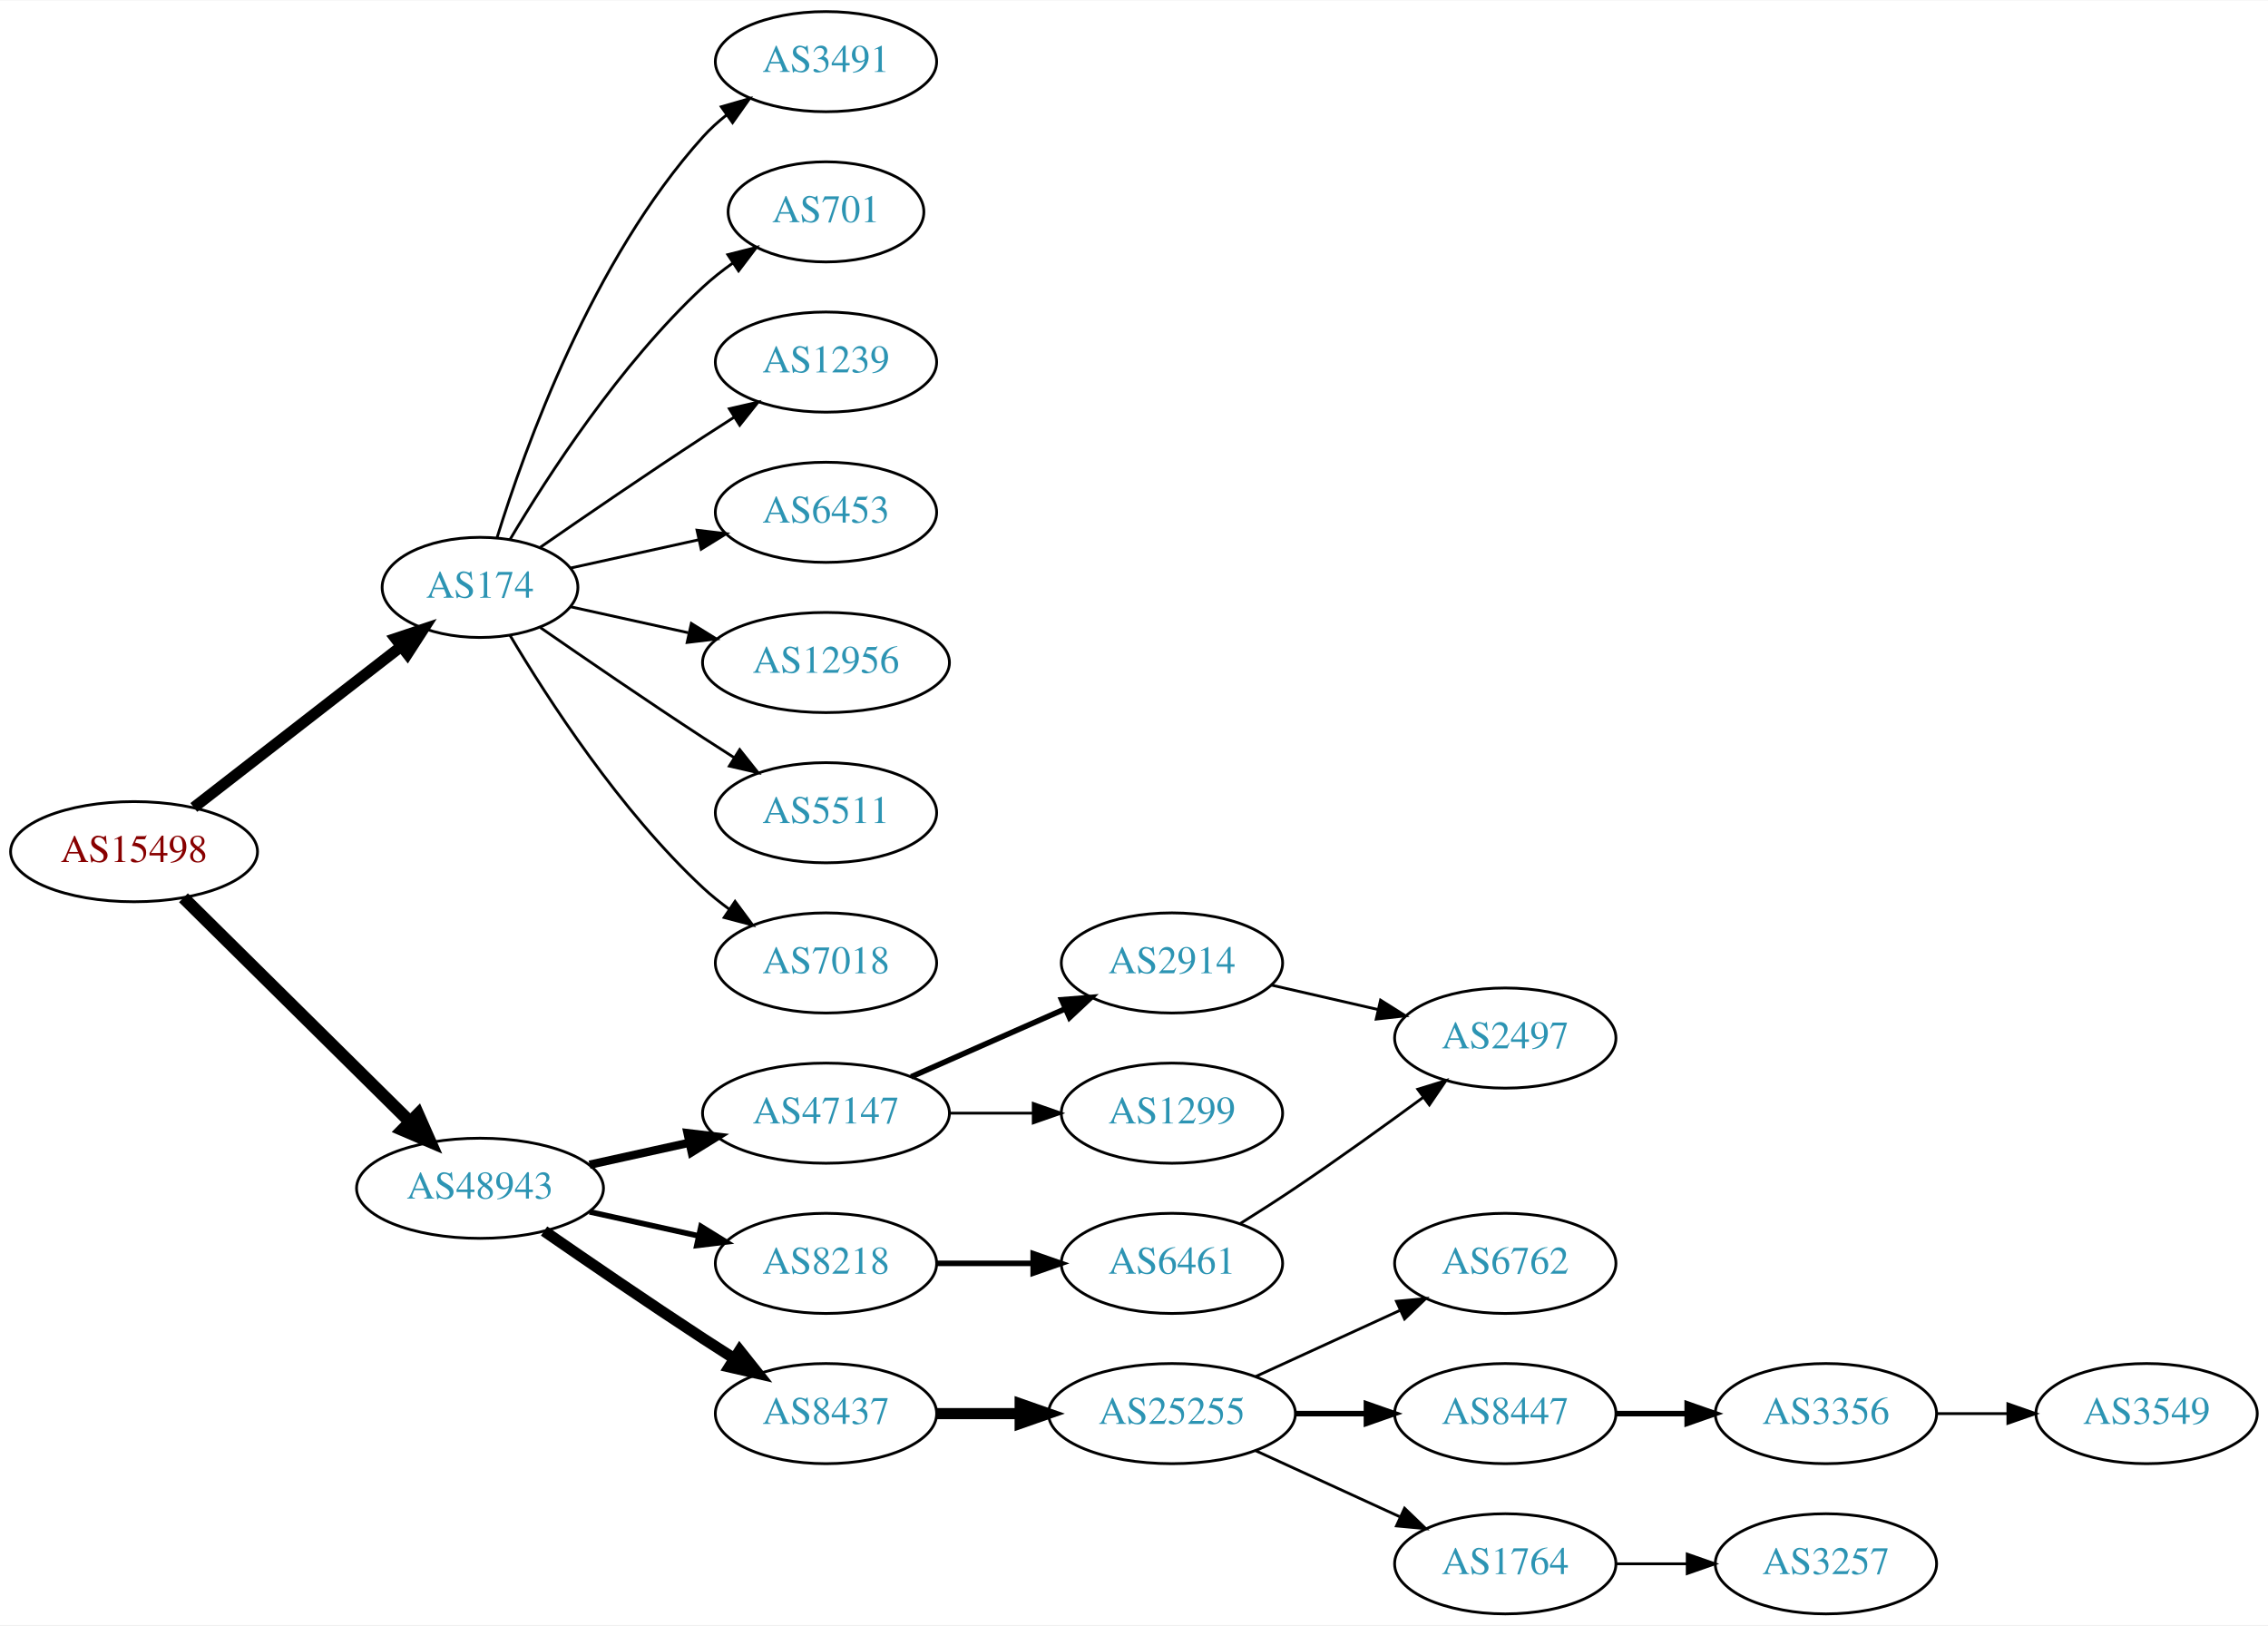
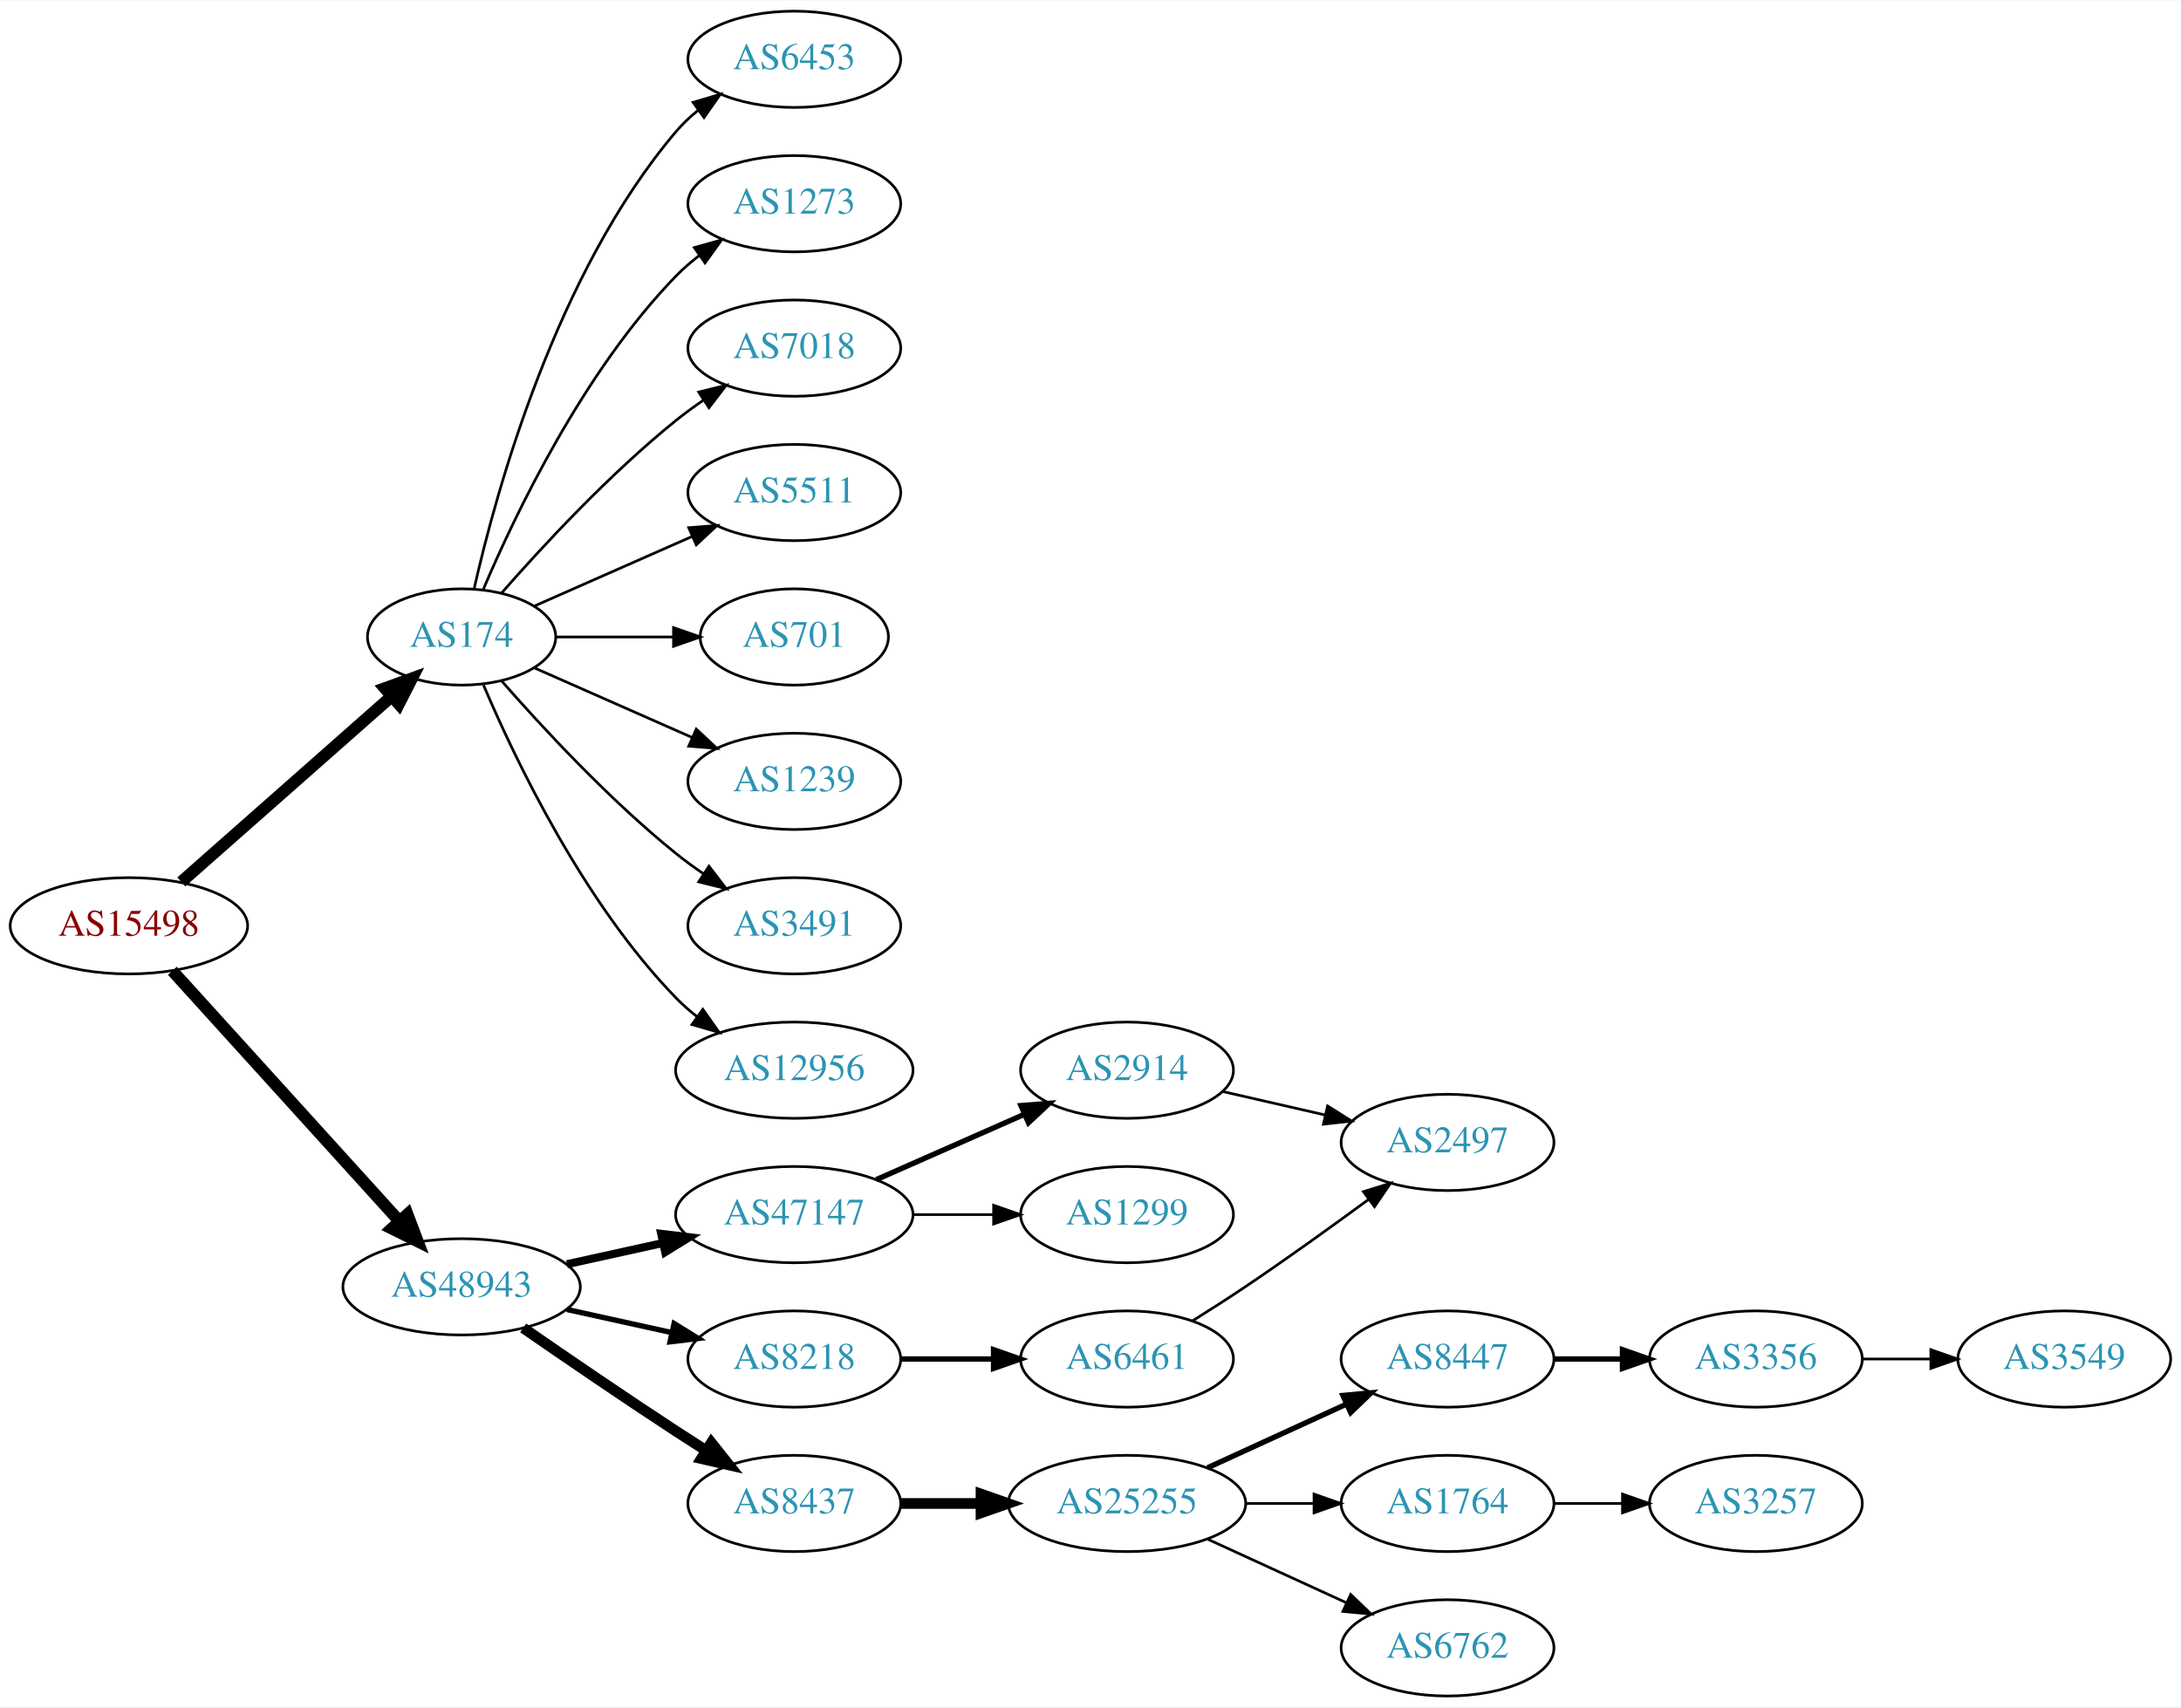
- <svg xmlns="http://www.w3.org/2000/svg" xmlns:xlink="http://www.w3.org/1999/xlink" width="815pt" height="584pt" viewBox="0.00 0.00 815.45 584.00">
-   <g id="graph0" class="graph" transform="scale(1 1) rotate(0) translate(4 580)">
-     <polygon fill="white" stroke="none" points="-4,4 -4,-580 811.448,-580 811.448,4 -4,4" />
+ <svg xmlns="http://www.w3.org/2000/svg" xmlns:xlink="http://www.w3.org/1999/xlink" width="815pt" height="638pt" viewBox="0.00 0.00 815.45 638.00">
+   <g id="graph0" class="graph" transform="scale(1 1) rotate(0) translate(4 634)">
+     <polygon fill="white" stroke="none" points="-4,4 -4,-634 811.448,-634 811.448,4 -4,4" />
    <g id="node1" class="node">
      <g id="a_node1">
        <a xlink:href="/asn/15498" xlink:title="AS15498 ~ RTCnow Streaming Services GmbH [AT]">
-           <ellipse fill="#ffffff" stroke="black" cx="44.196" cy="-274" rx="44.393" ry="18" />
-           <text text-anchor="middle" x="44.196" y="-270.3" font-family="Times,serif" font-size="14.00" fill="#880000">AS15498</text>
+           <ellipse fill="#ffffff" stroke="black" cx="44.196" cy="-288" rx="44.393" ry="18" />
+           <text text-anchor="middle" x="44.196" y="-284.3" font-family="Times,serif" font-size="14.00" fill="#880000">AS15498</text>
        </a>
      </g>
    </g>
    <g id="node2" class="node">
      <g id="a_node2">
        <a xlink:href="/asn/174" xlink:title="AS174 ~ Cogent Communications [US]">
-           <ellipse fill="#ffffff" stroke="black" cx="168.588" cy="-369" rx="35.194" ry="18" />
-           <text text-anchor="middle" x="168.588" y="-365.3" font-family="Times,serif" font-size="14.00" fill="#2c94b3">AS174</text>
+           <ellipse fill="#ffffff" stroke="black" cx="168.588" cy="-396" rx="35.194" ry="18" />
+           <text text-anchor="middle" x="168.588" y="-392.3" font-family="Times,serif" font-size="14.00" fill="#2c94b3">AS174</text>
        </a>
      </g>
    </g>
    <g id="edge1" class="edge">
-       <path fill="none" stroke="black" stroke-width="4" d="M65.682,-289.901C86.077,-305.732 117.514,-330.133 140.077,-347.646" />
-       <polygon fill="black" stroke="black" stroke-width="4" points="138.203,-350.622 148.249,-353.989 142.495,-345.092 138.203,-350.622" />
+       <path fill="none" stroke="black" stroke-width="4.5" d="M63.785,-304.403C84.722,-322.878 118.868,-353.009 142.24,-373.632" />
+       <polygon fill="black" stroke="black" stroke-width="4.5" points="139.914,-376.832 150.018,-380.496 145.125,-370.927 139.914,-376.832" />
    </g>
    <g id="node3" class="node">
      <g id="a_node3">
        <a xlink:href="/asn/48943" xlink:title="AS48943 ~ KAPPER NETWORK-COMMUNICATIONS GmbH [AT]">
          <ellipse fill="#ffffff" stroke="black" cx="168.588" cy="-153" rx="44.393" ry="18" />
          <text text-anchor="middle" x="168.588" y="-149.3" font-family="Times,serif" font-size="14.00" fill="#2c94b3">AS48943</text>
        </a>
      </g>
    </g>
    <g id="edge2" class="edge">
-       <path fill="none" stroke="black" stroke-width="4.5" d="M61.958,-257.429C82.989,-236.637 119.21,-200.828 143.282,-177.029" />
-       <polygon fill="black" stroke="black" stroke-width="4.5" points="146.293,-179.59 150.636,-169.759 140.757,-173.989 146.293,-179.59" />
+       <path fill="none" stroke="black" stroke-width="4.5" d="M60.45,-271.175C81.796,-247.63 120.718,-204.698 145.31,-177.574" />
+       <polygon fill="black" stroke="black" stroke-width="4.5" points="148.343,-180.09 152.142,-170.037 142.509,-174.801 148.343,-180.09" />
    </g>
    <g id="node4" class="node">
      <g id="a_node4">
-         <a xlink:href="/asn/3491" xlink:title="AS3491 ~ PCCW Global, Inc. [US]">
-           <ellipse fill="#ffffff" stroke="black" cx="292.98" cy="-558" rx="39.794" ry="18" />
-           <text text-anchor="middle" x="292.98" y="-554.3" font-family="Times,serif" font-size="14.00" fill="#2c94b3">AS3491</text>
+         <a xlink:href="/asn/6453" xlink:title="AS6453 ~ TATA COMMUNICATIONS (AMERICA) INC [US]">
+           <ellipse fill="#ffffff" stroke="black" cx="292.98" cy="-612" rx="39.794" ry="18" />
+           <text text-anchor="middle" x="292.98" y="-608.3" font-family="Times,serif" font-size="14.00" fill="#2c94b3">AS6453</text>
        </a>
      </g>
    </g>
    <g id="edge3" class="edge">
-       <path fill="none" stroke="black" d="M174.726,-386.94C184.629,-418.979 208.966,-486.812 248.784,-531 251.3,-533.792 254.172,-536.401 257.211,-538.812" />
-       <polygon fill="black" stroke="black" points="255.34,-541.776 265.519,-544.715 259.394,-536.07 255.34,-541.776" />
+       <path fill="none" stroke="black" d="M173.282,-414.075C181.422,-450.148 203.855,-532.14 248.784,-585 251.219,-587.864 254.035,-590.521 257.04,-592.961" />
+       <polygon fill="black" stroke="black" points="255.139,-595.905 265.3,-598.906 259.228,-590.224 255.139,-595.905" />
    </g>
    <g id="node5" class="node">
      <g id="a_node5">
-         <a xlink:href="/asn/701" xlink:title="AS701 ~ UUNET [US]">
-           <ellipse fill="#ffffff" stroke="black" cx="292.98" cy="-504" rx="35.194" ry="18" />
-           <text text-anchor="middle" x="292.98" y="-500.3" font-family="Times,serif" font-size="14.00" fill="#2c94b3">AS701</text>
+         <a xlink:href="/asn/1273" xlink:title="AS1273 ~ Vodafone Group PLC [EU]">
+           <ellipse fill="#ffffff" stroke="black" cx="292.98" cy="-558" rx="39.794" ry="18" />
+           <text text-anchor="middle" x="292.98" y="-554.3" font-family="Times,serif" font-size="14.00" fill="#2c94b3">AS1273</text>
        </a>
      </g>
    </g>
    <g id="edge4" class="edge">
-       <path fill="none" stroke="black" d="M179.401,-386.279C192.907,-409.011 218.967,-449.314 248.784,-477 252.081,-480.061 255.774,-482.972 259.575,-485.672" />
-       <polygon fill="black" stroke="black" points="257.686,-488.619 267.956,-491.22 261.549,-482.781 257.686,-488.619" />
+       <path fill="none" stroke="black" d="M176.779,-413.975C188.546,-441.682 214.12,-495.348 248.784,-531 251.404,-533.695 254.345,-536.239 257.428,-538.608" />
+       <polygon fill="black" stroke="black" points="255.594,-541.597 265.796,-544.455 259.603,-535.859 255.594,-541.597" />
    </g>
    <g id="node6" class="node">
      <g id="a_node6">
-         <a xlink:href="/asn/1239" xlink:title="AS1239 ~ Sprint [US]">
-           <ellipse fill="#ffffff" stroke="black" cx="292.98" cy="-450" rx="39.794" ry="18" />
-           <text text-anchor="middle" x="292.98" y="-446.3" font-family="Times,serif" font-size="14.00" fill="#2c94b3">AS1239</text>
+         <a xlink:href="/asn/7018" xlink:title="AS7018 ~ AT&amp;T Services, Inc. [US]">
+           <ellipse fill="#ffffff" stroke="black" cx="292.98" cy="-504" rx="39.794" ry="18" />
+           <text text-anchor="middle" x="292.98" y="-500.3" font-family="Times,serif" font-size="14.00" fill="#2c94b3">AS7018</text>
        </a>
      </g>
    </g>
    <g id="edge5" class="edge">
-       <path fill="none" stroke="black" d="M190.279,-383.44C206.17,-394.449 228.721,-409.897 248.784,-423 252.366,-425.339 256.137,-427.759 259.897,-430.144" />
-       <polygon fill="black" stroke="black" points="258.23,-433.231 268.558,-435.596 261.959,-427.307 258.23,-433.231" />
+       <path fill="none" stroke="black" d="M183.462,-412.345C198.532,-429.559 223.81,-456.901 248.784,-477 252.04,-479.62 255.565,-482.192 259.149,-484.646" />
+       <polygon fill="black" stroke="black" points="257.237,-487.577 267.522,-490.121 261.068,-481.719 257.237,-487.577" />
    </g>
    <g id="node7" class="node">
      <g id="a_node7">
-         <a xlink:href="/asn/6453" xlink:title="AS6453 ~ TATA COMMUNICATIONS (AMERICA) INC [US]">
-           <ellipse fill="#ffffff" stroke="black" cx="292.98" cy="-396" rx="39.794" ry="18" />
-           <text text-anchor="middle" x="292.98" y="-392.3" font-family="Times,serif" font-size="14.00" fill="#2c94b3">AS6453</text>
+         <a xlink:href="/asn/5511" xlink:title="AS5511 ~ Orange S.A. [FR]">
+           <ellipse fill="#ffffff" stroke="black" cx="292.98" cy="-450" rx="39.794" ry="18" />
+           <text text-anchor="middle" x="292.98" y="-446.3" font-family="Times,serif" font-size="14.00" fill="#2c94b3">AS5511</text>
        </a>
      </g>
    </g>
    <g id="edge6" class="edge">
-       <path fill="none" stroke="black" d="M201.107,-375.953C215.168,-379.055 231.986,-382.765 247.31,-386.146" />
-       <polygon fill="black" stroke="black" points="246.601,-389.573 257.12,-388.31 248.109,-382.738 246.601,-389.573" />
+       <path fill="none" stroke="black" d="M195.844,-407.584C213.03,-415.167 235.743,-425.188 254.777,-433.586" />
+       <polygon fill="black" stroke="black" points="253.503,-436.849 264.065,-437.684 256.329,-430.445 253.503,-436.849" />
    </g>
    <g id="node8" class="node">
      <g id="a_node8">
-         <a xlink:href="/asn/12956" xlink:title="AS12956 ~ TELXIUS [ES]">
-           <ellipse fill="#ffffff" stroke="black" cx="292.98" cy="-342" rx="44.393" ry="18" />
-           <text text-anchor="middle" x="292.98" y="-338.3" font-family="Times,serif" font-size="14.00" fill="#2c94b3">AS12956</text>
+         <a xlink:href="/asn/701" xlink:title="AS701 ~ UUNET [US]">
+           <ellipse fill="#ffffff" stroke="black" cx="292.98" cy="-396" rx="35.194" ry="18" />
+           <text text-anchor="middle" x="292.98" y="-392.3" font-family="Times,serif" font-size="14.00" fill="#2c94b3">AS701</text>
        </a>
      </g>
    </g>
    <g id="edge7" class="edge">
-       <path fill="none" stroke="black" d="M201.107,-362.047C213.988,-359.205 229.183,-355.853 243.424,-352.712" />
-       <polygon fill="black" stroke="black" points="244.566,-356.044 253.577,-350.472 243.058,-349.208 244.566,-356.044" />
+       <path fill="none" stroke="black" d="M204.007,-396C217.548,-396 233.268,-396 247.642,-396" />
+       <polygon fill="black" stroke="black" points="247.82,-399.5 257.82,-396 247.82,-392.5 247.82,-399.5" />
    </g>
    <g id="node9" class="node">
      <g id="a_node9">
-         <a xlink:href="/asn/5511" xlink:title="AS5511 ~ Orange S.A. [FR]">
-           <ellipse fill="#ffffff" stroke="black" cx="292.98" cy="-288" rx="39.794" ry="18" />
-           <text text-anchor="middle" x="292.98" y="-284.3" font-family="Times,serif" font-size="14.00" fill="#2c94b3">AS5511</text>
+         <a xlink:href="/asn/1239" xlink:title="AS1239 ~ Sprint [US]">
+           <ellipse fill="#ffffff" stroke="black" cx="292.98" cy="-342" rx="39.794" ry="18" />
+           <text text-anchor="middle" x="292.98" y="-338.3" font-family="Times,serif" font-size="14.00" fill="#2c94b3">AS1239</text>
        </a>
      </g>
    </g>
    <g id="edge8" class="edge">
-       <path fill="none" stroke="black" d="M190.279,-354.56C206.17,-343.551 228.721,-328.103 248.784,-315 252.366,-312.661 256.137,-310.241 259.897,-307.856" />
-       <polygon fill="black" stroke="black" points="261.959,-310.693 268.558,-302.404 258.23,-304.769 261.959,-310.693" />
+       <path fill="none" stroke="black" d="M195.844,-384.416C213.03,-376.833 235.743,-366.812 254.777,-358.414" />
+       <polygon fill="black" stroke="black" points="256.329,-361.555 264.065,-354.316 253.503,-355.151 256.329,-361.555" />
    </g>
    <g id="node10" class="node">
      <g id="a_node10">
-         <a xlink:href="/asn/7018" xlink:title="AS7018 ~ AT&amp;T Services, Inc. [US]">
-           <ellipse fill="#ffffff" stroke="black" cx="292.98" cy="-234" rx="39.794" ry="18" />
-           <text text-anchor="middle" x="292.98" y="-230.3" font-family="Times,serif" font-size="14.00" fill="#2c94b3">AS7018</text>
+         <a xlink:href="/asn/3491" xlink:title="AS3491 ~ PCCW Global, Inc. [US]">
+           <ellipse fill="#ffffff" stroke="black" cx="292.98" cy="-288" rx="39.794" ry="18" />
+           <text text-anchor="middle" x="292.98" y="-284.3" font-family="Times,serif" font-size="14.00" fill="#2c94b3">AS3491</text>
        </a>
      </g>
    </g>
    <g id="edge9" class="edge">
-       <path fill="none" stroke="black" d="M179.401,-351.721C192.907,-328.989 218.967,-288.686 248.784,-261 251.691,-258.301 254.904,-255.72 258.228,-253.297" />
-       <polygon fill="black" stroke="black" points="260.287,-256.13 266.606,-247.625 256.363,-250.333 260.287,-256.13" />
+       <path fill="none" stroke="black" d="M183.462,-379.655C198.532,-362.441 223.81,-335.099 248.784,-315 252.04,-312.38 255.565,-309.808 259.149,-307.354" />
+       <polygon fill="black" stroke="black" points="261.068,-310.281 267.522,-301.879 257.237,-304.423 261.068,-310.281" />
    </g>
    <g id="node11" class="node">
      <g id="a_node11">
+         <a xlink:href="/asn/12956" xlink:title="AS12956 ~ TELXIUS [ES]">
+           <ellipse fill="#ffffff" stroke="black" cx="292.98" cy="-234" rx="44.393" ry="18" />
+           <text text-anchor="middle" x="292.98" y="-230.3" font-family="Times,serif" font-size="14.00" fill="#2c94b3">AS12956</text>
+         </a>
+       </g>
+     </g>
+     <g id="edge10" class="edge">
+       <path fill="none" stroke="black" d="M176.779,-378.025C188.546,-350.318 214.12,-296.652 248.784,-261 251.2,-258.515 253.889,-256.158 256.71,-253.949" />
+       <polygon fill="black" stroke="black" points="258.774,-256.775 264.894,-248.127 254.717,-251.071 258.774,-256.775" />
+     </g>
+     <g id="node12" class="node">
+       <g id="a_node12">
        <a xlink:href="/asn/47147" xlink:title="AS47147 ~ ANEXIA Internetdienstleistungs GmbH [AT]">
          <ellipse fill="#ffffff" stroke="black" cx="292.98" cy="-180" rx="44.393" ry="18" />
          <text text-anchor="middle" x="292.98" y="-176.3" font-family="Times,serif" font-size="14.00" fill="#2c94b3">AS47147</text>
        </a>
      </g>
    </g>
-     <g id="edge10" class="edge">
+     <g id="edge11" class="edge">
      <path fill="none" stroke="black" stroke-width="3" d="M207.978,-161.469C219.37,-163.982 231.993,-166.767 243.917,-169.397" />
      <polygon fill="black" stroke="black" stroke-width="3" points="243.208,-172.825 253.727,-171.561 244.716,-165.989 243.208,-172.825" />
    </g>
-     <g id="node12" class="node">
-       <g id="a_node12">
+     <g id="node13" class="node">
+       <g id="a_node13">
        <a xlink:href="/asn/8218" xlink:title="AS8218 ~ legacy Neotelecoms [FR]">
          <ellipse fill="#ffffff" stroke="black" cx="292.98" cy="-126" rx="39.794" ry="18" />
          <text text-anchor="middle" x="292.98" y="-122.3" font-family="Times,serif" font-size="14.00" fill="#2c94b3">AS8218</text>
        </a>
      </g>
    </g>
-     <g id="edge11" class="edge">
+     <g id="edge12" class="edge">
      <path fill="none" stroke="black" stroke-width="2" d="M207.978,-144.531C220.369,-141.798 234.216,-138.743 247.036,-135.915" />
      <polygon fill="black" stroke="black" stroke-width="2" points="248.04,-139.278 257.051,-133.705 246.532,-132.442 248.04,-139.278" />
    </g>
-     <g id="node13" class="node">
-       <g id="a_node13">
+     <g id="node14" class="node">
+       <g id="a_node14">
        <a xlink:href="/asn/8437" xlink:title="AS8437 ~ Hutchison Drei Austria GmbH [AT]">
          <ellipse fill="#ffffff" stroke="black" cx="292.98" cy="-72" rx="39.794" ry="18" />
          <text text-anchor="middle" x="292.98" y="-68.3" font-family="Times,serif" font-size="14.00" fill="#2c94b3">AS8437</text>
        </a>
      </g>
    </g>
-     <g id="edge12" class="edge">
+     <g id="edge13" class="edge">
      <path fill="none" stroke="black" stroke-width="4" d="M191.619,-137.633C207.421,-126.695 229.278,-111.739 248.784,-99 252.366,-96.661 256.137,-94.241 259.897,-91.856" />
      <polygon fill="black" stroke="black" stroke-width="4" points="261.959,-94.693 268.558,-86.404 258.23,-88.769 261.959,-94.693" />
    </g>
-     <g id="node14" class="node">
-       <g id="a_node14">
+     <g id="node15" class="node">
+       <g id="a_node15">
        <a xlink:href="/asn/2914" xlink:title="AS2914 ~ NTT America, Inc. [US]">
          <ellipse fill="#ffffff" stroke="black" cx="417.373" cy="-234" rx="39.794" ry="18" />
          <text text-anchor="middle" x="417.373" y="-230.3" font-family="Times,serif" font-size="14.00" fill="#2c94b3">AS2914</text>
        </a>
      </g>
    </g>
-     <g id="edge13" class="edge">
+     <g id="edge14" class="edge">
      <path fill="none" stroke="black" stroke-width="2" d="M323.608,-193.072C340.203,-200.393 361.062,-209.597 378.795,-217.421" />
      <polygon fill="black" stroke="black" stroke-width="2" points="377.717,-220.77 388.279,-221.605 380.543,-214.366 377.717,-220.77" />
    </g>
-     <g id="node15" class="node">
-       <g id="a_node15">
+     <g id="node16" class="node">
+       <g id="a_node16">
        <a xlink:href="/asn/1299" xlink:title="AS1299 ~ Telia Carrier [EU]">
          <ellipse fill="#ffffff" stroke="black" cx="417.373" cy="-180" rx="39.794" ry="18" />
          <text text-anchor="middle" x="417.373" y="-176.3" font-family="Times,serif" font-size="14.00" fill="#2c94b3">AS1299</text>
        </a>
      </g>
    </g>
-     <g id="edge14" class="edge">
+     <g id="edge15" class="edge">
      <path fill="none" stroke="black" d="M337.476,-180C347.165,-180 357.502,-180 367.394,-180" />
      <polygon fill="black" stroke="black" points="367.497,-183.5 377.497,-180 367.497,-176.5 367.497,-183.5" />
    </g>
-     <g id="node16" class="node">
-       <g id="a_node16">
+     <g id="node17" class="node">
+       <g id="a_node17">
        <a xlink:href="/asn/6461" xlink:title="AS6461 ~ Zayo Bandwidth [US]">
          <ellipse fill="#ffffff" stroke="black" cx="417.373" cy="-126" rx="39.794" ry="18" />
          <text text-anchor="middle" x="417.373" y="-122.3" font-family="Times,serif" font-size="14.00" fill="#2c94b3">AS6461</text>
        </a>
      </g>
    </g>
-     <g id="edge15" class="edge">
+     <g id="edge16" class="edge">
      <path fill="none" stroke="black" stroke-width="2" d="M332.706,-126C343.644,-126 355.695,-126 367.161,-126" />
      <polygon fill="black" stroke="black" stroke-width="2" points="367.479,-129.5 377.479,-126 367.479,-122.5 367.479,-129.5" />
    </g>
-     <g id="node18" class="node">
-       <g id="a_node18">
+     <g id="node19" class="node">
+       <g id="a_node19">
        <a xlink:href="/asn/25255" xlink:title="AS25255 ~ ==&gt; TELE2 AUSTRIA &lt;== [AT]">
          <ellipse fill="#ffffff" stroke="black" cx="417.373" cy="-72" rx="44.393" ry="18" />
          <text text-anchor="middle" x="417.373" y="-68.3" font-family="Times,serif" font-size="14.00" fill="#2c94b3">AS25255</text>
        </a>
      </g>
    </g>
-     <g id="edge17" class="edge">
+     <g id="edge18" class="edge">
      <path fill="none" stroke="black" stroke-width="4" d="M332.706,-72C342.166,-72 352.458,-72 362.484,-72" />
      <polygon fill="black" stroke="black" stroke-width="4" points="362.791,-75.5 372.791,-72 362.791,-68.5 362.791,-75.5" />
    </g>
-     <g id="node17" class="node">
-       <g id="a_node17">
+     <g id="node18" class="node">
+       <g id="a_node18">
        <a xlink:href="/asn/2497" xlink:title="AS2497 ~ Internet Initiative Japan Inc. [JP]">
          <ellipse fill="#ffffff" stroke="black" cx="537.215" cy="-207" rx="39.794" ry="18" />
          <text text-anchor="middle" x="537.215" y="-203.3" font-family="Times,serif" font-size="14.00" fill="#2c94b3">AS2497</text>
        </a>
      </g>
    </g>
-     <g id="edge16" class="edge">
+     <g id="edge17" class="edge">
      <path fill="none" stroke="black" d="M453.092,-226.045C465.092,-223.296 478.713,-220.175 491.405,-217.267" />
      <polygon fill="black" stroke="black" points="492.371,-220.636 501.337,-214.991 490.808,-213.813 492.371,-220.636" />
    </g>
-     <g id="edge23" class="edge">
+     <g id="edge24" class="edge">
      <path fill="none" stroke="black" d="M441.872,-140.288C448.314,-144.312 455.259,-148.753 461.569,-153 477.062,-163.429 493.952,-175.579 507.74,-185.709" />
      <polygon fill="black" stroke="black" points="505.761,-188.599 515.885,-191.723 509.919,-182.967 505.761,-188.599" />
-     </g>
-     <g id="node19" class="node">
-       <g id="a_node19">
-         <a xlink:href="/asn/6762" xlink:title="AS6762 ~ TELECOM ITALIA SPARKLE S.p.A. [IT]">
-           <ellipse fill="#ffffff" stroke="black" cx="537.215" cy="-126" rx="39.794" ry="18" />
-           <text text-anchor="middle" x="537.215" y="-122.3" font-family="Times,serif" font-size="14.00" fill="#2c94b3">AS6762</text>
-         </a>
-       </g>
-     </g>
-     <g id="edge18" class="edge">
-       <path fill="none" stroke="black" d="M447.502,-85.348C463.113,-92.502 482.511,-101.391 499.183,-109.03" />
-       <polygon fill="black" stroke="black" points="498.086,-112.378 508.635,-113.362 501.002,-106.014 498.086,-112.378" />
    </g>
    <g id="node20" class="node">
      <g id="a_node20">
        <a xlink:href="/asn/8447" xlink:title="AS8447 ~ A1 Telekom Austria AG [AT]">
-           <ellipse fill="#ffffff" stroke="black" cx="537.215" cy="-72" rx="39.794" ry="18" />
-           <text text-anchor="middle" x="537.215" y="-68.3" font-family="Times,serif" font-size="14.00" fill="#2c94b3">AS8447</text>
+           <ellipse fill="#ffffff" stroke="black" cx="537.215" cy="-126" rx="39.794" ry="18" />
+           <text text-anchor="middle" x="537.215" y="-122.3" font-family="Times,serif" font-size="14.00" fill="#2c94b3">AS8447</text>
        </a>
      </g>
    </g>
    <g id="edge19" class="edge">
-       <path fill="none" stroke="black" stroke-width="2" d="M461.584,-72C469.896,-72 478.659,-72 487.141,-72" />
-       <polygon fill="black" stroke="black" stroke-width="2" points="487.3,-75.5 497.3,-72 487.3,-68.5 487.3,-75.5" />
+       <path fill="none" stroke="black" stroke-width="2" d="M447.502,-85.348C463.113,-92.502 482.511,-101.391 499.183,-109.03" />
+       <polygon fill="black" stroke="black" stroke-width="2" points="498.086,-112.378 508.635,-113.362 501.002,-106.014 498.086,-112.378" />
    </g>
    <g id="node21" class="node">
      <g id="a_node21">
        <a xlink:href="/asn/1764" xlink:title="AS1764 ~ NEXTLAYER-AS [AT]">
+           <ellipse fill="#ffffff" stroke="black" cx="537.215" cy="-72" rx="39.794" ry="18" />
+           <text text-anchor="middle" x="537.215" y="-68.3" font-family="Times,serif" font-size="14.00" fill="#2c94b3">AS1764</text>
+         </a>
+       </g>
+     </g>
+     <g id="edge20" class="edge">
+       <path fill="none" stroke="black" d="M461.584,-72C469.896,-72 478.659,-72 487.141,-72" />
+       <polygon fill="black" stroke="black" points="487.3,-75.5 497.3,-72 487.3,-68.5 487.3,-75.5" />
+     </g>
+     <g id="node22" class="node">
+       <g id="a_node22">
+         <a xlink:href="/asn/6762" xlink:title="AS6762 ~ TELECOM ITALIA SPARKLE S.p.A. [IT]">
          <ellipse fill="#ffffff" stroke="black" cx="537.215" cy="-18" rx="39.794" ry="18" />
-           <text text-anchor="middle" x="537.215" y="-14.3" font-family="Times,serif" font-size="14.00" fill="#2c94b3">AS1764</text>
-         </a>
-       </g>
-     </g>
-     <g id="edge20" class="edge">
+           <text text-anchor="middle" x="537.215" y="-14.3" font-family="Times,serif" font-size="14.00" fill="#2c94b3">AS6762</text>
+         </a>
+       </g>
+     </g>
+     <g id="edge21" class="edge">
      <path fill="none" stroke="black" d="M447.502,-58.652C463.113,-51.498 482.511,-42.609 499.183,-34.969" />
      <polygon fill="black" stroke="black" points="501.002,-37.986 508.635,-30.638 498.086,-31.622 501.002,-37.986" />
    </g>
-     <g id="node22" class="node">
-       <g id="a_node22">
-         <a xlink:href="/asn/3356" xlink:title="AS3356 ~ Level 3 Parent, LLC [US]">
-           <ellipse fill="#ffffff" stroke="black" cx="652.508" cy="-72" rx="39.794" ry="18" />
-           <text text-anchor="middle" x="652.508" y="-68.3" font-family="Times,serif" font-size="14.00" fill="#2c94b3">AS3356</text>
-         </a>
-       </g>
-     </g>
-     <g id="edge21" class="edge">
-       <path fill="none" stroke="black" stroke-width="2" d="M576.887,-72C585.09,-72 593.854,-72 602.386,-72" />
-       <polygon fill="black" stroke="black" stroke-width="2" points="602.626,-75.5 612.626,-72 602.626,-68.5 602.626,-75.5" />
-     </g>
    <g id="node23" class="node">
      <g id="a_node23">
+         <a xlink:href="/asn/3356" xlink:title="AS3356 ~ Level 3 Parent, LLC [US]">
+           <ellipse fill="#ffffff" stroke="black" cx="652.508" cy="-126" rx="39.794" ry="18" />
+           <text text-anchor="middle" x="652.508" y="-122.3" font-family="Times,serif" font-size="14.00" fill="#2c94b3">AS3356</text>
+         </a>
+       </g>
+     </g>
+     <g id="edge22" class="edge">
+       <path fill="none" stroke="black" stroke-width="2" d="M576.887,-126C585.09,-126 593.854,-126 602.386,-126" />
+       <polygon fill="black" stroke="black" stroke-width="2" points="602.626,-129.5 612.626,-126 602.626,-122.5 602.626,-129.5" />
+     </g>
+     <g id="node25" class="node">
+       <g id="a_node25">
        <a xlink:href="/asn/3257" xlink:title="AS3257 ~ GTT [DE]">
-           <ellipse fill="#ffffff" stroke="black" cx="652.508" cy="-18" rx="39.794" ry="18" />
-           <text text-anchor="middle" x="652.508" y="-14.3" font-family="Times,serif" font-size="14.00" fill="#2c94b3">AS3257</text>
-         </a>
-       </g>
-     </g>
-     <g id="edge22" class="edge">
-       <path fill="none" stroke="black" d="M576.887,-18C585.09,-18 593.854,-18 602.386,-18" />
-       <polygon fill="black" stroke="black" points="602.626,-21.5 612.626,-18 602.626,-14.5 602.626,-21.5" />
+           <ellipse fill="#ffffff" stroke="black" cx="652.508" cy="-72" rx="39.794" ry="18" />
+           <text text-anchor="middle" x="652.508" y="-68.3" font-family="Times,serif" font-size="14.00" fill="#2c94b3">AS3257</text>
+         </a>
+       </g>
+     </g>
+     <g id="edge25" class="edge">
+       <path fill="none" stroke="black" d="M576.887,-72C585.09,-72 593.854,-72 602.386,-72" />
+       <polygon fill="black" stroke="black" points="602.626,-75.5 612.626,-72 602.626,-68.5 602.626,-75.5" />
    </g>
    <g id="node24" class="node">
      <g id="a_node24">
        <a xlink:href="/asn/3549" xlink:title="AS3549 ~ Level 3 Parent, LLC [US]">
-           <ellipse fill="#ffffff" stroke="black" cx="767.801" cy="-72" rx="39.794" ry="18" />
-           <text text-anchor="middle" x="767.801" y="-68.3" font-family="Times,serif" font-size="14.00" fill="#2c94b3">AS3549</text>
-         </a>
-       </g>
-     </g>
-     <g id="edge24" class="edge">
-       <path fill="none" stroke="black" d="M692.18,-72C700.383,-72 709.147,-72 717.679,-72" />
-       <polygon fill="black" stroke="black" points="717.919,-75.5 727.919,-72 717.919,-68.5 717.919,-75.5" />
+           <ellipse fill="#ffffff" stroke="black" cx="767.801" cy="-126" rx="39.794" ry="18" />
+           <text text-anchor="middle" x="767.801" y="-122.3" font-family="Times,serif" font-size="14.00" fill="#2c94b3">AS3549</text>
+         </a>
+       </g>
+     </g>
+     <g id="edge23" class="edge">
+       <path fill="none" stroke="black" d="M692.18,-126C700.383,-126 709.147,-126 717.679,-126" />
+       <polygon fill="black" stroke="black" points="717.919,-129.5 727.919,-126 717.919,-122.5 717.919,-129.5" />
    </g>
  </g>
</svg>
